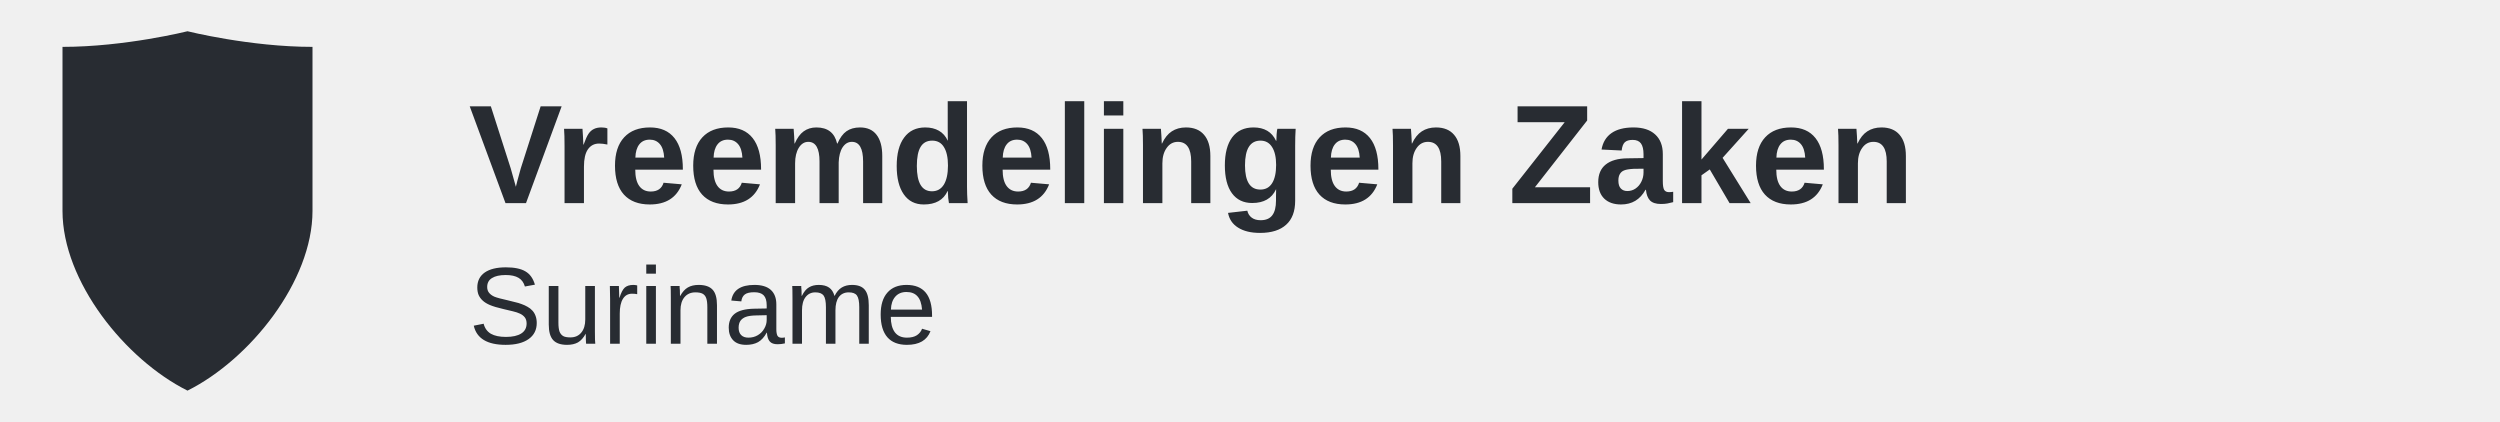
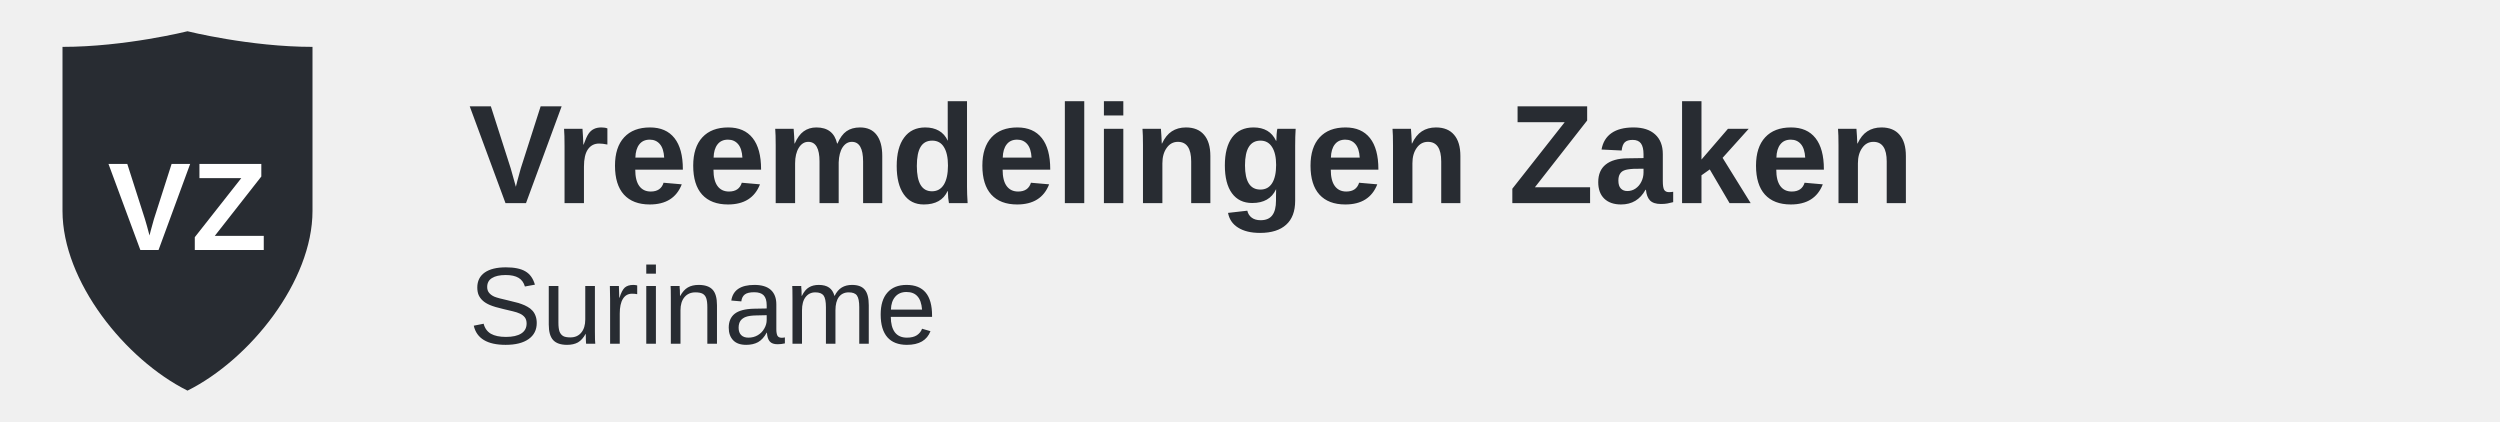
<svg xmlns="http://www.w3.org/2000/svg" width="320" height="54" viewBox="0 0 320 54" fill="none">
  <path d="M24 4C24 4 16 6 8 6C8 6 8 18 8 27C8 36 16 46 24 50C32 46 40 36 40 27C40 18 40 6 40 6C32 6 24 4 24 4Z" fill="#282C32" />
-   <path d="M24 14L20 24H28L24 34L28 24H20L24 14Z" fill="white" />
+   <text x="24" y="32" font-family="Urbanist, Arial, sans-serif" font-size="16" font-weight="700" fill="white" text-anchor="middle">VZ</text>
  <text x="60" y="26" font-family="Urbanist, Arial, sans-serif" font-size="18" font-weight="700" fill="#282C32">Vreemdelingen Zaken</text>
  <text x="60" y="44" font-family="Urbanist, Arial, sans-serif" font-size="14" font-weight="400" fill="#282C32">Suriname</text>
</svg>
